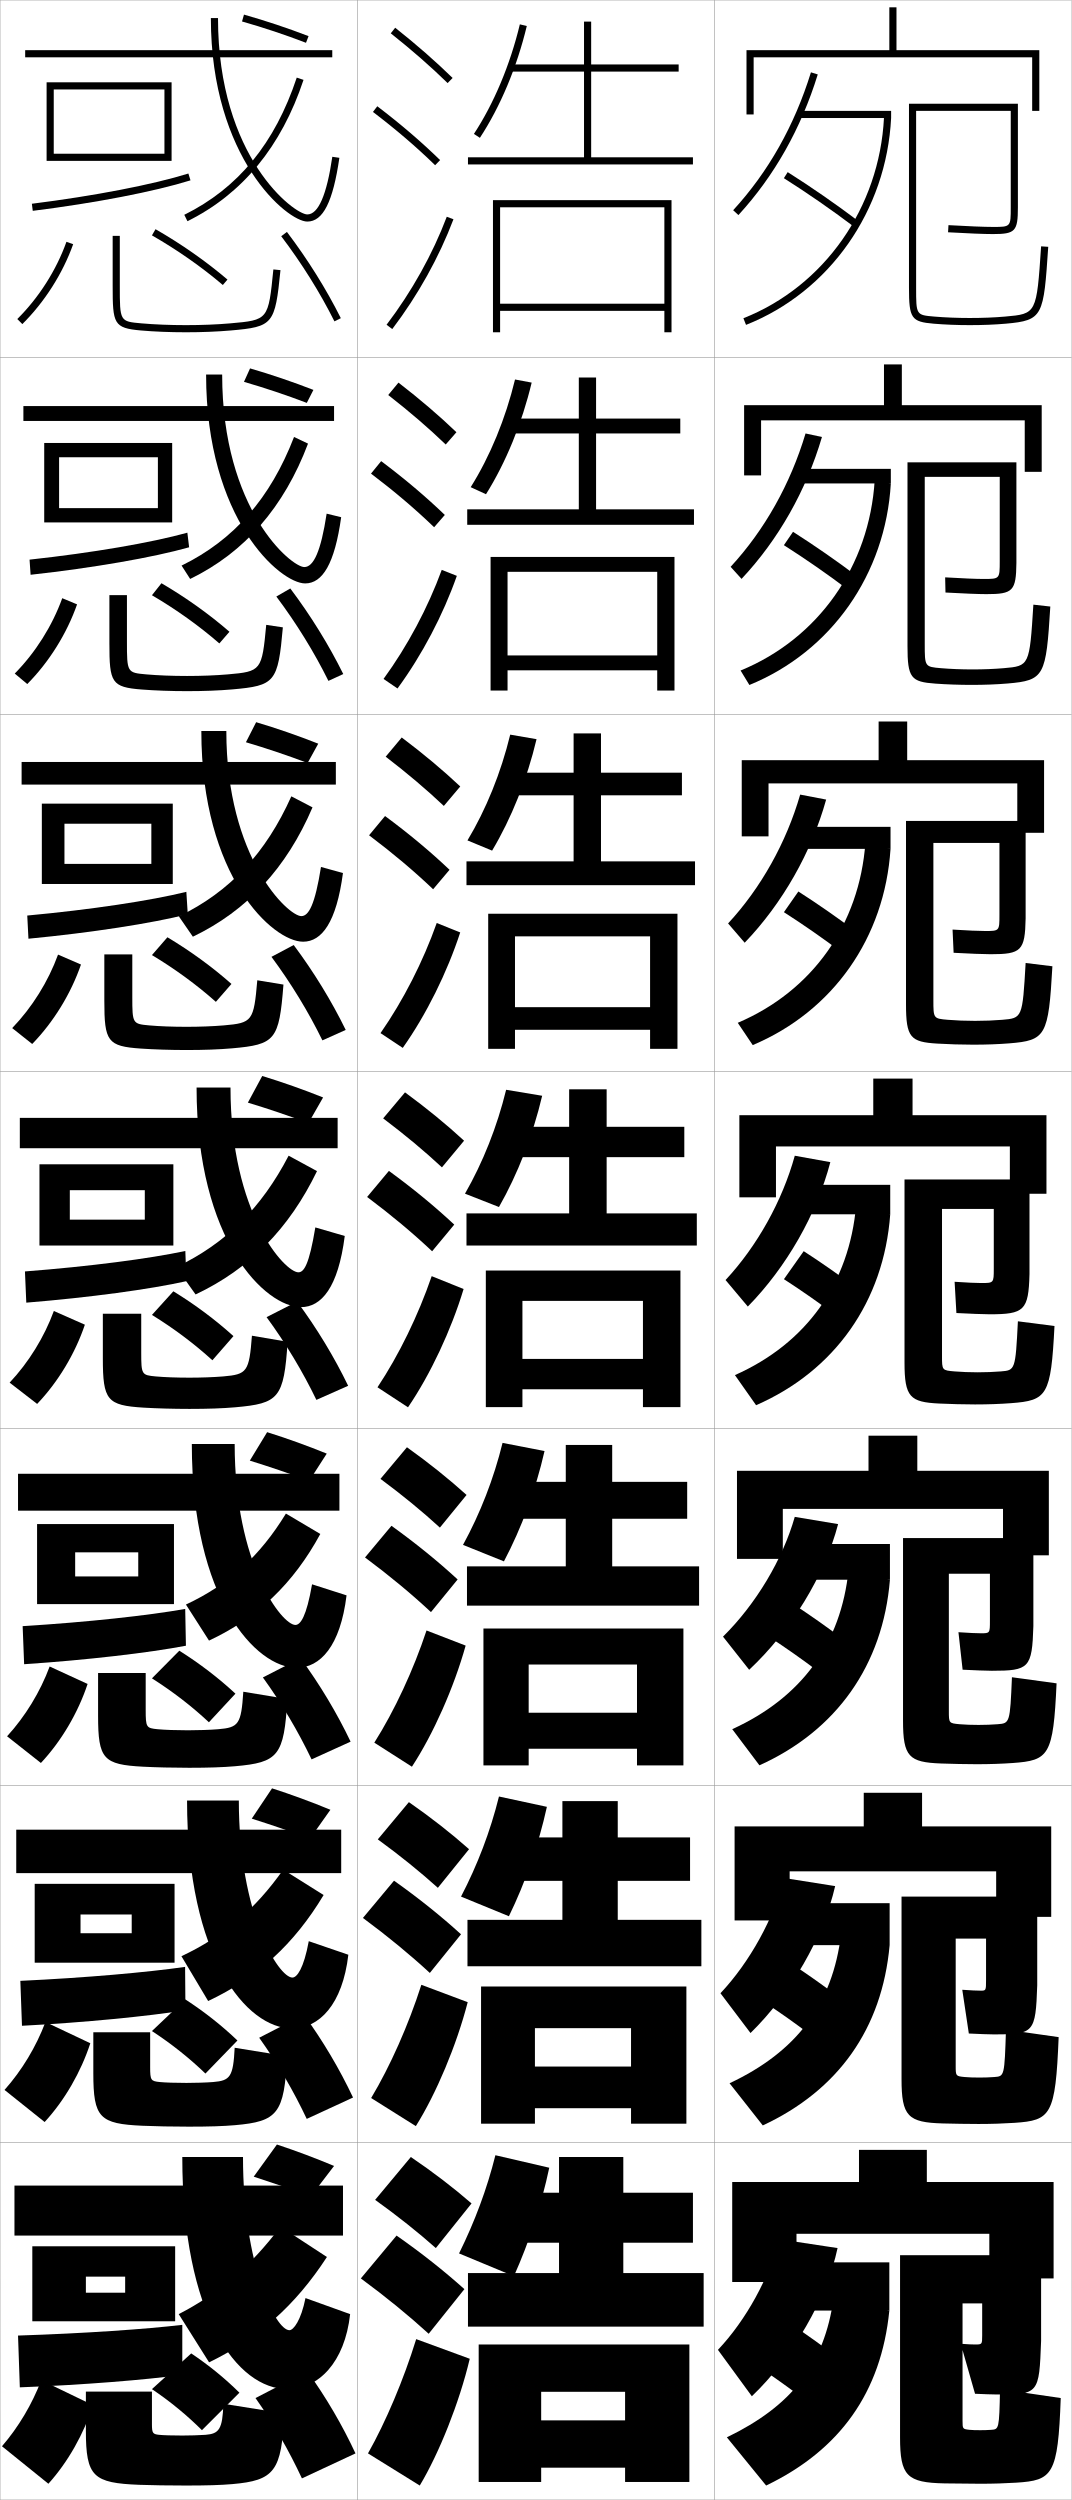
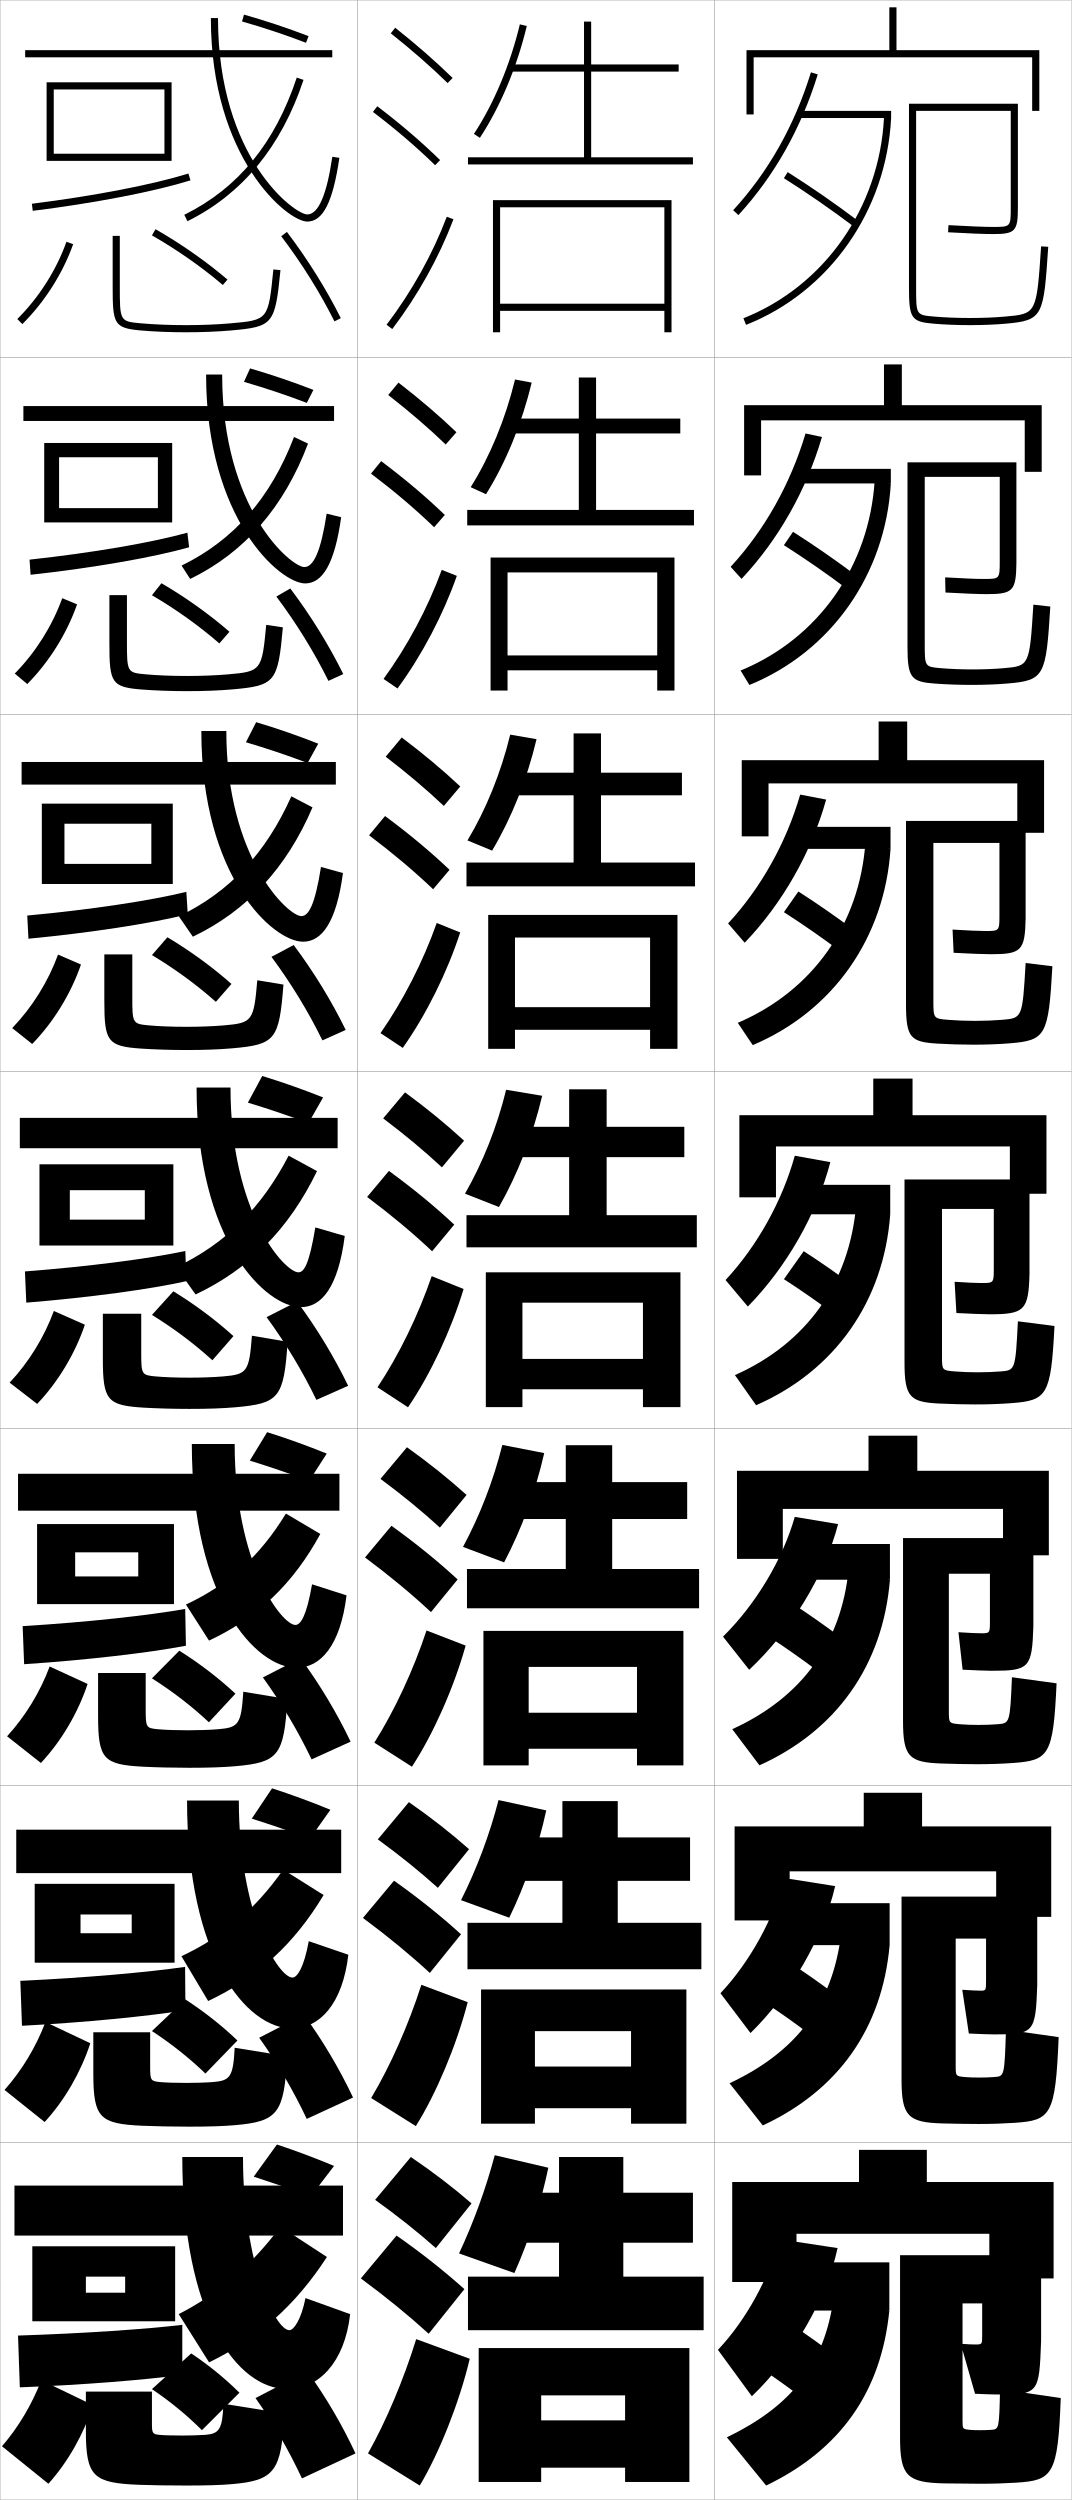
<svg xmlns="http://www.w3.org/2000/svg" width="300.1" height="700.1" viewBox="0 0 300.1 700.1" overflow="visible" enable-background="new 0 0 300.1 700.1" xml:space="preserve">
  <g id="glyphs">
    <g>
      <rect x="0.05" y="0.05" fill="none" stroke="#999999" stroke-width="0.1" width="100" height="100" />
      <rect x="0.05" y="100.05" fill="none" stroke="#999999" stroke-width="0.1" width="100" height="100" />
      <rect x="0.05" y="200.05" fill="none" stroke="#999999" stroke-width="0.1" width="100" height="100" />
      <rect x="0.05" y="300.05" fill="none" stroke="#999999" stroke-width="0.1" width="100" height="100" />
      <rect x="0.05" y="400.05" fill="none" stroke="#999999" stroke-width="0.1" width="100" height="100" />
      <rect x="0.05" y="500.05" fill="none" stroke="#999999" stroke-width="0.1" width="100" height="100" />
      <rect x="0.05" y="600.05" fill="none" stroke="#999999" stroke-width="0.1" width="100" height="100" />
      <rect x="100.05" y="0.05" fill="none" stroke="#999999" stroke-width="0.1" width="100" height="100" />
      <rect x="100.05" y="100.05" fill="none" stroke="#999999" stroke-width="0.1" width="100" height="100" />
      <rect x="100.05" y="200.05" fill="none" stroke="#999999" stroke-width="0.1" width="100" height="100" />
      <rect x="100.05" y="300.05" fill="none" stroke="#999999" stroke-width="0.1" width="100" height="100" />
      <rect x="100.05" y="400.05" fill="none" stroke="#999999" stroke-width="0.1" width="100" height="100" />
      <rect x="100.05" y="500.05" fill="none" stroke="#999999" stroke-width="0.1" width="100" height="100" />
      <rect x="100.05" y="600.05" fill="none" stroke="#999999" stroke-width="0.1" width="100" height="100" />
      <rect x="200.05" y="0.05" fill="none" stroke="#999999" stroke-width="0.1" width="100" height="100" />
      <rect x="200.05" y="100.05" fill="none" stroke="#999999" stroke-width="0.1" width="100" height="100" />
      <rect x="200.05" y="200.05" fill="none" stroke="#999999" stroke-width="0.1" width="100" height="100" />
      <rect x="200.05" y="300.05" fill="none" stroke="#999999" stroke-width="0.1" width="100" height="100" />
      <rect x="200.05" y="400.05" fill="none" stroke="#999999" stroke-width="0.1" width="100" height="100" />
      <rect x="200.05" y="500.05" fill="none" stroke="#999999" stroke-width="0.1" width="100" height="100" />
      <rect x="200.05" y="600.05" fill="none" stroke="#999999" stroke-width="0.1" width="100" height="100" />
    </g>
    <g>
      <polygon points="15.05,45.05 15.05,43.05 46.05,43.05 46.05,25.05       15.05,25.05 15.05,45.05 13.05,45.05 13.05,23.05 48.05,23.05       48.05,45.05 " />
      <path d="M8.925,57.058l0.249,1.984c17.554-2.198,34.066-5.39,44.173-8.537      l-0.594-1.91C42.752,51.709,26.368,54.873,8.925,57.058z" />
    </g>
    <g>
      <g>
        <polygon points="16.549,146.299 16.549,142.299 44.216,142.299 44.216,128.049        16.549,128.049 16.549,146.299 12.383,146.299 12.383,124.05 48.216,124.05        48.216,146.299 " />
        <path d="M52.963,153.262l-0.495-4.092c-10.027,2.795-26.536,5.631-44.19,7.553       l0.291,4.237C26.136,159.019,42.861,156.116,52.963,153.262z" />
      </g>
      <g>
        <polygon points="18.05,247.55 18.05,241.925 42.383,241.925 42.383,230.675        18.05,230.675 18.05,247.55 11.716,247.55 11.716,225.05 48.383,225.05        48.383,247.55 " />
        <path d="M52.581,256.02l-0.396-6.273c-10.054,2.477-26.688,4.984-44.552,6.643       l0.333,6.489C25.546,261.193,42.481,258.581,52.581,256.02z" />
      </g>
      <g>
        <polygon points="19.55,348.8 19.55,341.55 40.55,341.55 40.55,333.3        19.55,333.3 19.55,348.8 11.05,348.8 11.05,326.05 48.55,326.05        48.55,348.8 " />
        <path d="M52.198,358.777l-0.297-8.455c-10.08,2.157-26.839,4.337-44.914,5.731       l0.375,8.742C24.955,363.368,42.103,361.045,52.198,358.777z" />
      </g>
      <g>
        <polygon points="21.05,449.216 21.05,441.466 38.717,441.466 38.717,434.716        21.05,434.716 21.05,449.216 10.383,449.216 10.383,426.8 48.717,426.8        48.717,449.216 " />
        <path d="M52.065,460.868l-0.198-10.303c-10.356,1.838-27.24,3.689-45.525,4.82       l0.416,10.662C24.364,464.876,41.724,462.843,52.065,460.868z" />
      </g>
      <g>
        <polygon points="22.55,549.633 22.55,541.383 36.883,541.383 36.883,536.133        22.55,536.133 22.55,549.633 9.716,549.633 9.716,527.55 48.883,527.55        48.883,549.633 " />
        <path d="M51.933,562.959l-0.099-12.151c-10.633,1.519-27.642,3.042-46.138,3.91       l0.458,12.581C23.773,566.385,41.345,564.64,51.933,562.959z" />
      </g>
    </g>
    <g>
      <polygon points="24.05,650.05 24.05,642.05 35.05,642.05 35.05,637.55       24.05,637.55 24.05,650.05 9.05,650.05 9.05,629.05 49.05,629.05       49.05,650.05 " />
      <path d="M51.05,665.05v-14c-10.159,1.2-27.293,2.395-46,3l0.5,14.5      C23.183,667.893,40.966,666.438,51.05,665.05z" />
    </g>
    <g>
      <rect x="7.05" y="14.05" width="86" height="2" />
      <path d="M59.05,5.05c0,39.325,21.463,57,27,57c4.417,0,7.189-5.507,8.99-17.855      l-1.98-0.289c-1.561,10.713-3.92,16.145-7.01,16.145c-3.563,0-25-15.851-25-55      H59.05z" />
      <path d="M51.606,60.153l0.887,1.793c15.374-7.602,26.311-20.919,32.506-39.581      l-1.898-0.631C76.995,40.127,66.693,52.694,51.606,60.153z" />
      <path d="M67.776,6.012c5.963,1.69,12.158,3.756,17.914,5.972l0.719-1.867      c-5.812-2.237-12.066-4.322-18.086-6.028L67.776,6.012z" />
    </g>
    <g>
      <rect x="6.55" y="113.716" width="87" height="4.167" />
      <path d="M57.716,104.883c0,40.609,20.765,58.5,27.75,58.5      c4.831,0,8.259-5.476,10.075-18.547l-4.067-0.991      c-1.623,10.655-3.682,14.954-6.258,14.954c-3.621,0-23-16.024-23-53.917H57.716z" />
      <path d="M50.847,158.386l2.406,3.744c15.278-7.443,26.274-20.083,33.004-37.901      l-3.915-1.859C75.731,139.515,65.539,151.205,50.847,158.386z" />
      <path d="M68.322,106.934c5.806,1.681,11.929,3.73,17.595,5.893l1.849-3.639      c-5.718-2.231-11.84-4.31-17.738-6.023L68.322,106.934z" />
    </g>
    <g>
      <rect x="6.05" y="213.383" width="88" height="6.333" />
      <path d="M56.383,204.716c0,40.894,20.068,59,28.5,59      c5.245,0,9.329-5.445,11.16-19.237l-6.153-1.693      c-1.684,10.598-3.443,13.763-5.507,13.763c-3.677,0-21-16.199-21-51.833H56.383z" />
      <path d="M50.087,256.619l3.924,5.695C69.193,255.029,80.25,243.068,87.516,226.094      l-5.932-3.088C74.468,238.902,64.385,249.716,50.087,256.619z" />
      <path d="M68.867,207.857c5.65,1.67,11.699,3.704,17.276,5.814l2.979-5.411      c-5.623-2.225-11.614-4.299-17.391-6.019L68.867,207.857z" />
    </g>
    <g>
      <rect x="5.55" y="313.05" width="89" height="8.5" />
      <path d="M55.05,304.55c0,43.177,19.37,61.5,29.25,61.5      c5.659,0,10.398-5.414,12.245-19.928l-8.24-2.395      c-1.745,10.54-3.204,12.572-4.755,12.572c-3.734,0-19-16.372-19-51.75H55.05z" />
      <path d="M49.328,354.852l5.443,7.646c15.085-7.126,26.202-18.409,34.003-34.54      l-7.949-4.316C73.204,338.29,63.231,348.227,49.328,354.852z" />
      <path d="M69.413,308.78c5.493,1.66,11.47,3.679,16.957,5.736l4.109-7.184      c-5.528-2.219-11.388-4.287-17.043-6.014L69.413,308.78z" />
    </g>
    <g>
      <rect x="5.05" y="412.716" width="90" height="10.334" />
      <path d="M53.717,404.384c0,43.571,18.006,62.666,29.333,62.666      c6.63,0,12.266-6.077,13.997-20.285l-9.66-3.096      c-1.58,9.113-3.259,11.381-4.67,11.381c-3.79,0-17-16.99-17-50.666H53.717z" />
      <path d="M58.531,459.433c13.538-6.328,23.635-15.968,31.168-29.861l-9.632-5.711      c-7.229,11.856-15.996,19.873-27.998,25.475L58.531,459.433z" />
      <path d="M69.959,409.036c5.336,1.65,11.24,3.653,16.638,5.658l4.906-7.623      c-5.434-2.212-11.161-4.275-16.695-6.008L69.959,409.036z" />
    </g>
    <g>
      <rect x="4.55" y="512.383" width="91" height="12.167" />
      <path d="M52.383,504.217c0,43.967,16.642,63.833,29.417,63.833      c7.601,0,14.133-6.74,15.749-20.643l-11.08-3.798      c-1.415,7.687-3.313,10.19-4.585,10.19c-3.846,0-15-17.608-15-49.583H52.383z" />
      <path d="M58.291,560.366c13.729-6.482,24.102-15.932,32.334-29.681l-11.316-7.105      C71.438,534.737,62.626,542.25,50.81,547.817L58.291,560.366z" />
      <path d="M70.504,509.293c5.18,1.641,11.011,3.627,16.319,5.579l5.703-8.062      c-5.339-2.206-10.935-4.264-16.348-6.004L70.504,509.293z" />
    </g>
    <g>
      <rect x="4.05" y="612.05" width="92" height="14" />
      <path d="M81.05,652.55c-3.901,0-13-18.227-13-48.5h-17c0,44.362,15.278,65,29.5,65      c8.572,0,16-7.403,17.5-21l-12.5-4.5C84.301,649.81,82.182,652.55,81.05,652.55z" />
      <path d="M58.55,661.55c13.687-6.651,24.169-15.9,33-29.5l-13-8.5      c-8.409,11.139-17.104,18.601-28.5,24.5L58.55,661.55z" />
      <path d="M71.05,609.55c5.023,1.63,10.781,3.601,16,5.5l6.5-8.5      c-5.244-2.2-10.709-4.252-16-6L71.05,609.55z" />
    </g>
    <path d="M31.55,66.05v14c0,10.634,0.256,11.824,7.912,12.496     c3.704,0.325,8.175,0.504,12.588,0.504c4.479,0,8.83-0.174,12.588-0.504     c11.867-1.041,12.387-1.673,13.907-16.896l-1.99-0.199     c-1.415,14.166-1.415,14.166-12.093,15.104     c-3.699,0.324-7.991,0.496-12.412,0.496c-4.357,0-8.766-0.176-12.412-0.496     c-6.088-0.534-6.088-0.534-6.088-10.504v-14H31.55z" />
    <path d="M35.549,166.664v12.944c0,8.721,0.041,8.768,5.407,9.245     c3.23,0.287,7.334,0.446,11.427,0.446c3.986,0,8.082-0.155,11.427-0.446     c9.347-0.816,9.542-1.047,10.744-13.869l4.659,0.701     c-1.364,15.416-2.167,16.325-14.173,17.378c-3.667,0.322-7.942,0.486-12.656,0.486     c-4.431,0-9.034-0.167-12.657-0.453c-8.537-0.656-9.093-1.928-9.093-12.938v-13.495     H35.549z" />
    <path d="M37.05,267.279v11.888c0,7.473,0.081,7.566,4.725,7.985     c2.814,0.254,6.615,0.397,10.441,0.397c3.552,0,7.451-0.14,10.441-0.397     c8.016-0.694,8.406-1.157,9.395-12.635l7.327,1.203     c-1.208,15.607-2.294,16.795-14.438,17.86c-3.577,0.313-7.775,0.469-12.725,0.469     c-4.448,0-9.185-0.155-12.725-0.402c-9.419-0.64-10.275-1.993-10.275-13.379     v-12.99H37.05z" />
    <g>
      <path d="M28.8,367.894h10.75v10.832c0,6.224,0.121,6.364,4.044,6.727      c2.397,0.221,5.895,0.348,9.456,0.348c3.117,0,6.819-0.123,9.456-0.348      c6.686-0.573,7.271-1.268,8.046-11.4l9.996,1.704      c-1.053,15.8-2.421,17.266-14.704,18.343      c-3.487,0.305-7.608,0.451-12.794,0.451c-4.465,0-9.335-0.143-12.794-0.352      c-10.3-0.623-11.456-2.058-11.456-13.82V367.894z" />
      <path d="M40.8,468.509v10.275c0,4.975,0.161,5.162,3.362,5.467      c1.981,0.188,5.175,0.299,8.471,0.299c2.683,0,6.188-0.107,8.471-0.299      c5.715-0.482,6.441-1.346,7.031-10.498l12.33,2.039      c-0.894,15.961-2.548,17.765-14.636,18.824      c-3.397,0.297-7.441,0.434-12.862,0.434c-4.482,0-9.486-0.121-12.863-0.301      c-11.183-0.581-12.637-2.123-12.637-14.262v-11.979H40.8z" />
      <path d="M26.133,569.123h15.917v9.721c0,3.726,0.201,3.96,2.681,4.207      c1.564,0.155,4.455,0.249,7.485,0.249c2.248,0,5.557-0.091,7.486-0.249      c4.745-0.392,5.611-1.426,6.015-9.598l14.665,2.374      c-0.736,16.124-2.676,18.265-14.568,19.306      c-3.307,0.289-7.275,0.417-12.931,0.417c-4.499,0-9.638-0.101-12.932-0.251      c-12.065-0.538-13.818-2.187-13.818-14.701V569.123z" />
    </g>
    <path d="M65.05,695.65c-3.217,0.281-7.108,0.399-13,0.399     c-4.516,0-9.789-0.079-13-0.2c-12.948-0.496-15-2.252-15-15.143v-10.97h18.5v9.165     c0,2.477,0.241,2.758,2,2.947c1.147,0.123,3.734,0.2,6.5,0.2     c1.812,0,4.926-0.075,6.5-0.2c3.774-0.3,4.782-1.504,5-8.695l17,2.708     C78.972,692.148,76.745,694.627,65.05,695.65z" />
    <g>
      <path d="M4.845,89.34l1.41,1.42C12.497,84.562,17.554,76.617,20.491,68.386      l-1.883-0.672C15.769,75.669,10.881,83.35,4.845,89.34z" />
      <path d="M42.553,65.917c7.091,4.065,13.954,8.869,19.849,13.894l1.297-1.521      c-5.986-5.104-12.954-9.981-20.151-14.106L42.553,65.917z" />
      <path d="M78.753,66.153c5.73,7.555,10.883,15.799,14.902,23.844l1.789-0.895      c-4.074-8.153-9.295-16.507-15.098-24.158L78.753,66.153z" />
    </g>
    <g>
      <g>
        <path d="M4.128,188.625l3.508,2.934c6.113-6.174,11.072-14.113,13.947-22.312       l-4.152-1.727C14.641,175.268,9.93,182.74,4.128,188.625z" />
        <path d="M42.552,166.689c6.77,3.969,13.274,8.621,18.874,13.495l2.831-3.268       c-5.652-4.909-12.215-9.595-19.043-13.588L42.552,166.689z" />
        <path d="M77.385,167.052c5.623,7.496,10.643,15.641,14.585,23.62l4.158-1.912       c-4.001-8.097-9.119-16.379-14.832-23.965L77.385,167.052z" />
      </g>
      <g>
        <path d="M3.413,287.909l5.606,4.447c5.983-6.151,10.844-14.083,13.658-22.25       l-6.422-2.781C13.513,274.867,8.98,282.13,3.413,287.909z" />
        <path d="M42.552,267.461c6.449,3.874,12.594,8.373,17.899,13.096l4.365-5.015       c-5.317-4.715-11.476-9.208-17.935-13.07L42.552,267.461z" />
        <path d="M76.019,267.952c5.515,7.436,10.402,15.483,14.268,23.396l6.526-2.93       c-3.928-8.04-8.942-16.25-14.565-23.771L76.019,267.952z" />
      </g>
      <g>
        <path d="M2.697,387.194l7.705,5.961c5.854-6.129,10.616-14.054,13.368-22.188       l-8.691-3.836C12.386,374.466,8.03,381.521,2.697,387.194z" />
        <path d="M42.552,368.233c6.128,3.777,11.914,8.125,16.924,12.697l5.898-6.762       c-4.982-4.521-10.736-8.821-16.826-12.553L42.552,368.233z" />
        <path d="M74.651,368.852c5.407,7.376,10.162,15.325,13.951,23.172l8.895-3.947       c-3.855-7.984-8.767-16.122-14.299-23.579L74.651,368.852z" />
      </g>
    </g>
    <g>
      <path d="M1.981,486.229l9.47,7.475c5.725-6.106,10.389-14.024,13.079-22.125      l-10.628-4.891C11.258,473.815,7.08,480.661,1.981,486.229z" />
      <path d="M65.933,474.296c-4.647-4.328-9.997-8.436-15.718-12.035l-7.664,7.744      c5.807,3.682,11.234,7.877,15.949,12.299L65.933,474.296z" />
      <path d="M73.617,469.751c5.3,7.316,9.922,15.168,13.635,22.947l10.93-4.965      c-3.782-7.928-8.591-15.994-14.033-23.385L73.617,469.751z" />
    </g>
    <g>
      <path d="M1.266,585.265l11.235,8.987c5.595-6.083,10.161-13.994,12.79-22.062      l-12.564-5.945C10.13,573.164,6.13,579.801,1.266,585.265z" />
      <path d="M66.491,571.423c-4.313-4.134-9.258-8.049-14.609-11.518l-9.332,8.872      c5.486,3.586,10.554,7.629,14.974,11.899L66.491,571.423z" />
      <path d="M72.583,570.65c5.192,7.258,9.682,15.01,13.317,22.724l12.965-5.982      c-3.709-7.871-8.415-15.866-13.766-23.192L72.583,570.65z" />
    </g>
    <g>
      <path d="M0.55,685.05l13,10.5c5.465-6.06,9.933-13.964,12.5-22l-14.5-7      C9.003,673.263,5.181,679.691,0.55,685.05z" />
      <path d="M67.05,670.05c-3.979-3.94-8.519-7.662-13.5-11l-11,10      c5.166,3.489,9.874,7.38,14,11.5L67.05,670.05z" />
      <path d="M71.55,671.55c5.084,7.198,9.441,14.852,13,22.5l15-7      c-3.636-7.815-8.238-15.738-13.5-23L71.55,671.55z" />
    </g>
    <g>
-       <polygon points="186.05,85.05 140.05,85.05 140.05,87.05 186.05,87.05       186.05,93.05 188.05,93.05 188.05,56.05 138.05,56.05 138.05,93.05       140.05,93.05 140.05,58.05 186.05,58.05 " />
-       <polygon points="188.883,155.966 137.383,155.966 137.383,193.383 142.133,193.383       142.133,160.133 184.049,160.133 184.049,183.549 142.133,183.549 142.133,187.716       184.049,187.716 184.049,193.383 188.883,193.383 " />
-       <polygon points="189.716,255.883 136.716,255.883 136.716,293.716 144.216,293.716       144.216,262.216 182.05,262.216 182.05,282.05 144.216,282.05 144.216,288.383       182.05,288.383 182.05,293.716 189.716,293.716 " />
-       <polygon points="190.55,355.8 136.05,355.8 136.05,394.05 146.3,394.05       146.3,364.3 180.05,364.3 180.05,380.55 146.3,380.55 146.3,389.05       180.05,389.05 180.05,394.05 190.55,394.05 " />
-       <polygon points="191.383,456.05 135.383,456.05 135.383,494.383 148.049,494.383       148.049,466.133 178.383,466.133 178.383,479.633 148.049,479.633 148.049,489.717       178.383,489.717 178.383,494.383 191.383,494.383 " />
-       <polygon points="192.216,556.3 134.717,556.3 134.717,594.717 149.8,594.717       149.8,567.967 176.716,567.967 176.716,578.717 149.8,578.717 149.8,590.383       176.716,590.383 176.716,594.717 192.216,594.717 " />
-       <polygon points="151.55,669.8 175.05,669.8 175.05,677.8 151.55,677.8       151.55,691.05 175.05,691.05 175.05,695.05 193.05,695.05 193.05,656.55       134.05,656.55 134.05,695.05 151.55,695.05 " />
-     </g>
-     <g>
-       <path d="M153.813,607.05c-2.188,10.374-5.622,20.812-9.908,30.38l-15.355-6.38      c4.414-8.931,7.835-18.082,10.18-27.5L153.813,607.05z" />
-       <polygon points="197.05,651.55 197.05,636.55 174.55,636.55 174.55,628.05       194.05,628.05 194.05,614.05 174.55,614.05 174.55,604.05 156.55,604.05       156.55,614.05 140.05,614.05 140.05,628.05 156.55,628.05 156.55,636.55       131.05,636.55 131.05,651.55 " />
-     </g>
-     <g>
-       <path d="M153.151,505.985c-2.324,10.598-6.031,21.186-10.638,30.639L129.105,531.125      c4.61-8.86,8.223-18.303,10.626-28.031L153.151,505.985z" />
-       <polygon points="172.994,537.633 172.994,526.716 193.244,526.716 193.244,514.55       172.994,514.55 172.994,504.383 157.494,504.383 157.494,514.55 140.411,514.55       140.411,526.716 157.494,526.716 157.494,537.633 130.911,537.633 130.911,550.633       196.411,550.633 196.411,537.633 " />
-     </g>
-     <g>
-       <path d="M152.49,406.351c-2.46,10.82-6.439,21.559-11.369,30.896l-11.461-4.619      c4.808-8.789,8.61-18.523,11.074-28.562L152.49,406.351z" />
-       <polygon points="171.439,438.644 171.439,425.312 192.439,425.312 192.439,414.978       171.439,414.978 171.439,404.644 158.439,404.644 158.439,414.978 140.772,414.978       140.772,425.312 158.439,425.312 158.439,438.644 130.772,438.644 130.772,449.644       195.772,449.644 195.772,438.644 " />
-     </g>
-     <g>
-       <g>
-         <path d="M132.714,37.501l1.672,1.098c5.716-8.697,10.381-19.818,13.137-31.315       l-1.945-0.467C142.875,18.095,138.307,28.991,132.714,37.501z" />
-         <polygon points="165.55,44.05 165.55,20.05 190.05,20.05 190.05,18.05        165.55,18.05 165.55,6.05 163.55,6.05 163.55,18.05 143.05,18.05        143.05,20.05 163.55,20.05 163.55,44.05 131.05,44.05 131.05,46.05        194.05,46.05 194.05,44.05 " />
-       </g>
-       <g>
-         <path d="M148.888,107.142c-2.703,11.346-7.23,22.39-12.791,31.263l-4.286-1.979       c5.396-8.58,9.773-19.186,12.416-30.154L148.888,107.142z" />
-         <polygon points="166.925,142.633 166.925,121.383 190.508,121.383 190.508,117.217        166.925,117.217 166.925,105.717 162.091,105.717 162.091,117.217 142.341,117.217        142.341,121.383 162.091,121.383 162.091,142.633 130.841,142.633 130.841,146.966        194.341,146.966 194.341,142.633 " />
-       </g>
-       <g>
-         <path d="M150.254,207c-2.649,11.196-7.039,22.161-12.445,31.209l-6.9-2.859       c5.2-8.649,9.386-18.965,11.969-29.623L150.254,207z" />
-         <polygon points="168.3,241.217 168.3,222.717 190.967,222.717 190.967,216.383        168.3,216.383 168.3,205.383 160.633,205.383 160.633,216.383 141.633,216.383        141.633,222.717 160.633,222.717 160.633,241.217 130.633,241.217 130.633,247.883        194.633,247.883 194.633,241.217 " />
-       </g>
-       <g>
-         <path d="M151.828,306.858c-2.596,11.045-6.848,21.933-12.099,31.156l-9.514-3.739       c5.004-8.72,8.998-18.744,11.521-29.093L151.828,306.858z" />
-         <polygon points="169.884,339.8 169.884,324.05 191.634,324.05 191.634,315.55        169.884,315.55 169.884,305.05 159.384,305.05 159.384,315.55 141.134,315.55        141.134,324.05 159.384,324.05 159.384,339.8 130.634,339.8 130.634,348.8        195.134,348.8 195.134,339.8 " />
-       </g>
-     </g>
-     <g>
      <g>
        <path d="M109.429,9.333c5.9,4.677,11.257,9.363,15.922,13.932l1.398-1.43       C122.035,17.219,116.625,12.485,110.671,7.767L109.429,9.333z" />
        <path d="M104.443,31.346c6.494,4.946,12.188,9.827,17.408,14.92l1.396-1.432       c-5.278-5.15-11.033-10.083-17.592-15.08L104.443,31.346z" />
        <path d="M108.253,90.945l1.594,1.209c7.186-9.465,13.112-20.099,17.139-30.751       l-1.871-0.707C121.155,71.171,115.324,81.631,108.253,90.945z" />
      </g>
      <g>
        <path d="M108.718,110.619c5.97,4.653,11.38,9.312,16.102,13.86l2.999-3.441       c-4.756-4.567-10.226-9.251-16.232-13.891L108.718,110.619z" />
        <path d="M121.57,147.646l2.998-3.443c-5.324-5.123-11.194-10.087-17.827-15.067       l-2.844,3.493C110.486,137.619,116.289,142.552,121.57,147.646z" />
        <path d="M127.932,161.261c-3.842,10.93-9.727,22.153-16.616,31.542l-3.911-2.674       c6.722-9.229,12.416-19.917,16.301-30.541L127.932,161.261z" />
      </g>
      <g>
        <path d="M108.008,211.905c6.04,4.629,11.503,9.262,16.281,13.788l4.599-5.453       c-4.798-4.518-10.326-9.153-16.385-13.713L108.008,211.905z" />
        <path d="M121.29,249.027l4.599-5.454c-5.369-5.096-11.354-10.091-18.062-15.054       l-4.475,5.395C110.036,238.946,115.946,243.931,121.29,249.027z" />
        <path d="M128.879,261.118c-3.657,11.208-9.501,23.02-16.092,32.335l-6.229-4.14       c6.374-9.144,11.93-20.06,15.741-30.833L128.879,261.118z" />
      </g>
      <g>
        <path d="M107.298,313.19c6.11,4.605,11.627,9.211,16.461,13.717l6.199-7.465       c-4.84-4.469-10.428-9.055-16.539-13.535L107.298,313.19z" />
        <path d="M121.009,350.407l6.199-7.465c-5.414-5.068-11.515-10.096-18.297-15.041       l-6.105,7.297C109.585,340.272,115.604,345.31,121.009,350.407z" />
        <path d="M129.826,360.976c-3.473,11.486-9.274,23.887-15.569,33.127l-8.547-5.605       c6.025-9.059,11.443-20.203,15.181-31.125L129.826,360.976z" />
      </g>
      <g>
        <path d="M106.548,414.144c6.18,4.581,11.75,9.159,16.64,13.645l7.466-9.144       c-4.881-4.42-10.529-8.956-16.692-13.356L106.548,414.144z" />
        <path d="M120.689,451.455l7.466-9.144c-5.459-5.041-11.675-10.1-18.532-15.027       l-7.404,8.864C109.094,441.266,115.222,446.355,120.689,451.455z" />
        <path d="M130.4,460.833c-3.288,11.765-9.048,24.754-15.046,33.918l-10.531-6.736       c5.676-8.974,10.957-20.347,14.62-31.417L130.4,460.833z" />
      </g>
      <g>
        <path d="M105.799,515.097c6.25,4.557,11.873,9.108,16.82,13.572l8.733-10.821       c-4.923-4.371-10.631-8.858-16.846-13.179L105.799,515.097z" />
        <path d="M120.37,552.502l8.733-10.821c-5.504-5.014-11.835-10.104-18.766-15.014       l-8.702,10.433C108.604,542.26,114.84,547.402,120.37,552.502z" />
        <path d="M130.975,560.691c-3.104,12.042-8.822,25.621-14.523,34.709l-12.516-7.868       c5.328-8.888,10.472-20.49,14.06-31.708L130.975,560.691z" />
      </g>
      <g>
        <path d="M105.05,616.05c6.32,4.532,11.996,9.057,17,13.5l10-12.5       c-4.965-4.321-10.732-8.76-17-13L105.05,616.05z" />
        <path d="M120.05,653.55l10-12.5c-5.549-4.986-11.995-10.107-19-15l-10,12       C108.114,643.254,114.458,648.448,120.05,653.55z" />
        <path d="M131.55,660.55c-2.919,12.319-8.596,26.487-14,35.5l-14.5-9       c4.979-8.802,9.985-20.634,13.5-32L131.55,660.55z" />
      </g>
    </g>
    <g>
      <polygon points="277.05,625.55 277.05,638.05 295.05,638.05 295.05,611.05       259.55,611.05 259.55,602.05 240.55,602.05 240.55,611.05 205.05,611.05       205.05,639.05 223.05,639.05 223.05,625.55 " />
      <polygon points="258.216,502.05 241.883,502.05 241.883,511.467 205.716,511.467       205.716,537.8 221.133,537.8 221.133,524.05 278.967,524.05 278.967,536.8       294.383,536.8 294.383,511.467 258.216,511.467 " />
      <polygon points="256.883,402.05 243.216,402.05 243.216,411.883 206.383,411.883       206.383,436.55 219.217,436.55 219.217,422.55 280.883,422.55 280.883,435.55       293.717,435.55 293.717,411.883 256.883,411.883 " />
      <polygon points="207.05,312.3 207.05,335.3 217.3,335.3 217.3,321.05       282.8,321.05 282.8,334.3 293.05,334.3 293.05,312.3 255.55,312.3       255.55,302.05 244.55,302.05 244.55,312.3 " />
      <polygon points="254.05,202.05 246.049,202.05 246.049,212.883 207.716,212.883       207.716,234.216 215.216,234.216 215.216,219.383 284.883,219.383 284.883,233.216       292.383,233.216 292.383,212.883 254.05,212.883 " />
      <polygon points="252.55,102.05 247.55,102.05 247.55,113.466 208.383,113.466       208.383,133.133 213.133,133.133 213.133,117.716 286.967,117.716 286.967,132.133       291.717,132.133 291.717,113.466 252.55,113.466 " />
      <polygon points="251.05,14.05 251.05,2.05 249.05,2.05 249.05,14.05       209.05,14.05 209.05,32.05 211.05,32.05 211.05,16.05 289.05,16.05       289.05,31.05 291.05,31.05 291.05,14.05 " />
    </g>
    <g>
      <path d="M213.55,663.55c3.47,2.325,7.153,4.957,10.5,7.5l9-12      c-3.242-2.459-6.848-5.046-10.5-7.5L213.55,663.55z" />
      <path d="M214.544,561.024c3.962,2.613,8.212,5.625,11.988,8.492l7.868-10.6      c-3.696-2.803-7.89-5.781-12.012-8.508L214.544,561.024z" />
      <path d="M215.538,458.498c4.455,2.903,9.271,6.293,13.477,9.484l6.736-9.198      c-4.15-3.146-8.932-6.517-13.523-9.517L215.538,458.498z" />
    </g>
    <g>
      <path d="M219.516,49.896c6.424,4.06,13.506,8.963,19.431,13.451l1.207-1.594      c-5.967-4.521-13.1-9.459-19.569-13.549L219.516,49.896z" />
      <path d="M219.521,152.671c5.932,3.771,12.447,8.295,17.943,12.459l2.672-3.662      c-5.513-4.178-12.058-8.723-18.058-12.541L219.521,152.671z" />
      <path d="M219.527,255.447c5.439,3.481,11.389,7.627,16.454,11.467l4.138-5.729      c-5.059-3.834-11.016-7.987-16.546-11.532L219.527,255.447z" />
      <path d="M219.532,358.223c4.947,3.192,10.33,6.96,14.966,10.476l5.604-7.797      c-4.604-3.49-9.974-7.252-15.034-10.524L219.532,358.223z" />
    </g>
    <g>
      <path d="M234.55,629.55c-2.979,14.095-12.521,30.513-24,41.5l-9.5-13      c7.861-8.286,14.599-20.555,17-31L234.55,629.55z" />
      <rect x="219.05" y="633.55" width="30" height="13.5" />
      <path d="M203.55,682.55c18.107-8.754,27.309-20.335,29.893-39l15.607,3.5      c-2.283,22.988-13.891,39.072-34.5,49L203.55,682.55z" />
    </g>
    <g>
      <path d="M233.875,528.182c-3.264,14.276-12.462,30.167-23.703,41.147l-8.413-11.143      c8.193-8.692,15.028-21.082,17.797-32.27L233.875,528.182z" />
      <rect x="219.883" y="532.967" width="29.25" height="11.75" />
      <path d="M204.303,583.395c18.729-8.79,28.89-22.115,31.241-41.861l13.589,3.184      c-2.12,23.479-14.451,40.671-35.522,50.487L204.303,583.395z" />
    </g>
    <g>
      <path d="M234.702,426.814c-3.777,14.458-13.198,29.82-24.906,40.794l-7.324-9.284      c9.212-9.1,16.705-21.609,20.094-33.539L234.702,426.814z" />
      <rect x="220.716" y="432.383" width="28.5" height="10" />
      <path d="M205.056,484.24c19.351-8.827,30.472-23.896,32.59-44.724l11.571,2.866      c-1.956,23.971-15.01,42.271-36.544,51.977L205.056,484.24z" />
    </g>
    <g>
      <g>
        <path d="M205.313,58.873l1.473,1.354c10.053-10.947,17.527-24.197,22.219-39.382       l-1.91-0.59C222.491,35.153,215.163,48.146,205.313,58.873z" />
        <rect x="224.05" y="31.05" width="25.5" height="2" />
        <path d="M208.182,89.12l0.736,1.859c23.382-9.259,39.33-31.997,40.632-57.93       l-1.998-0.1C246.29,58.102,230.837,80.148,208.182,89.12z" />
      </g>
      <g>
        <path d="M230.179,122.378c-4.406,15.003-12.225,28.781-22.516,39.735l-3.061-3.377       c9.519-10.32,16.748-23.192,20.984-37.349L230.179,122.378z" />
        <rect x="223.216" y="131.299" width="26.25" height="4.083" />
        <path d="M207.391,187.775c21.761-8.936,36.09-29.238,37.559-53.309l4.517,0.917       c-1.465,25.442-16.69,47.071-39.61,56.441L207.391,187.775z" />
      </g>
      <g>
        <path d="M231.353,223.913c-4.12,14.821-12.284,29.127-22.812,40.087l-4.648-5.402       c9.187-9.913,16.317-22.665,20.187-36.079L231.353,223.913z" />
        <rect x="222.383" y="231.55" width="27" height="6.167" />
        <path d="M206.6,286.43c20.867-8.9,34.072-27.458,35.749-50.447l7.035,1.733       c-1.629,24.952-16.13,45.471-38.588,54.953L206.6,286.43z" />
      </g>
      <g>
        <path d="M232.527,325.447c-3.835,14.64-12.344,29.474-23.109,40.44l-6.236-7.426       c8.855-9.507,15.888-22.138,19.391-34.81L232.527,325.447z" />
        <rect x="221.55" y="331.8" width="27.75" height="8.25" />
        <path d="M205.809,385.085C225.781,376.222,237.862,359.408,239.747,337.5l9.553,2.55       c-1.793,24.461-15.57,43.871-37.566,53.465L205.809,385.085z" />
      </g>
    </g>
    <path d="M252.05,682.55c0,10.818,1.908,12.697,12.5,12.9     c2.717,0.05,7.452,0.1,10,0.1c3.594,0,7.107-0.119,10-0.3     c10.233-0.642,11.725-2.059,12.5-23.7l-17-2.5c-0.241,11.208-0.286,11.247-2.5,11.4     c-0.961,0.068-1.897,0.1-3,0.1c-1.265,0-2.298-0.022-3-0.1     c-1.958-0.211-2-0.252-2-2.48v-32.92h5.5v9c0,2.473-0.031,2.5-2,2.5     c-0.734,0-2.042-0.04-4-0.2l4,14c1.814,0.098,5.147,0.2,6,0.2     c11.874,0,11.949-0.075,12.5-15v-24h-39.5V682.55z" />
    <path d="M252.466,531.133v51.083c0,10.45,1.782,12.165,11.569,12.434     c2.773,0.08,7.316,0.15,10.015,0.15c3.603,0,7.096-0.122,10.015-0.317     c10.238-0.686,11.513-2.034,12.401-24.005l-14.749-2.105     c-0.423,13.049-0.437,13.072-3.266,13.278c-1.299,0.097-2.635,0.149-4.151,0.149     c-1.62,0-3.067-0.047-4.152-0.149c-2.48-0.239-2.515-0.273-2.515-3.084     v-35.684h8.5v11.583c0,2.977-0.026,3-1.5,3c-1.005,0-2.618-0.071-5.157-0.25     l1.834,12.251c2.424,0.129,5.983,0.25,7.093,0.25     c11.161,0,11.61-0.4,12.063-13.751v-24.833H252.466z" />
    <path d="M252.883,430.717v51.166c0,10.08,1.655,11.633,10.639,11.966     c2.829,0.11,7.179,0.201,10.028,0.201c3.612,0,7.085-0.124,10.029-0.334     c10.162-0.725,11.382-2.016,12.304-22.311l-12.499-1.711     c-0.537,12.836-0.603,12.897-4.03,13.157     c-1.637,0.124-3.372,0.198-5.304,0.198c-1.975,0-3.836-0.07-5.305-0.198     c-3.002-0.269-3.028-0.295-3.028-3.688v-38.446h11.5v13.166c0,3.481-0.021,3.5-2.5,3.5     c-1.276,0-3.198-0.089-6.314-0.3l1.167,10.5     c3.034,0.162,6.82,0.302,8.187,0.302c10.447,0,11.271-0.726,11.627-12.502     v-24.666H252.883z" />
    <path d="M256.55,31.05h26.5v27c0,5.5,0,5.5-5,5.5c-2.358,0-7.01-0.187-12.442-0.498     l-0.115,1.996c5.469,0.314,10.163,0.502,12.558,0.502c6.28,0,7-0.771,7-7.5v-29h-30.5     v51.5c0,8.621,0.646,9.564,6.916,10.096c3.052,0.261,6.633,0.404,10.084,0.404     c3.648,0,7.042-0.136,10.088-0.404c10.525-0.928,10.604-2.092,11.91-21.528     l-1.996-0.135c-1.27,18.894-1.27,18.894-10.09,19.671     c-2.987,0.263-6.322,0.396-9.912,0.396c-3.396,0-6.917-0.141-9.915-0.396     c-5.085-0.432-5.085-0.432-5.085-8.104V31.05z" />
    <path d="M294.131,169.855l-4.746-0.528c-1.075,17.146-1.101,17.17-8.325,17.792     c-2.649,0.226-5.585,0.347-8.76,0.347c-3.041,0-6.146-0.125-8.763-0.347     c-4.564-0.387-4.571-0.393-4.571-6.833v-46.737h21.001v23.583     c0,4.996-0.006,5-4.501,5c-2.088,0-5.932-0.163-10.785-0.449     l0.091,4.247c4.859,0.274,9.327,0.452,11.464,0.452     c7.433,0,8.311-0.864,8.397-8.75v-28.167h-30.5v51.417     c0,8.984,0.94,10.076,7.847,10.563c2.996,0.221,6.77,0.354,10.07,0.354     c3.64,0,7.053-0.132,10.073-0.387C292.516,190.54,292.929,189.354,294.131,169.855     z" />
    <path d="M294.715,270.594l-7.497-0.922c-0.88,15.398-0.931,15.446-6.56,15.914     c-2.312,0.189-4.848,0.298-7.608,0.298c-2.686,0-5.376-0.11-7.609-0.298     c-4.044-0.342-4.058-0.354-4.058-5.562v-43.973h18.5v20.167c0,4.491-0.01,4.5-4,4.5     c-1.817,0-4.854-0.138-9.128-0.399l0.295,6.499     c4.252,0.234,8.492,0.402,10.372,0.402c8.583,0,9.621-0.958,9.795-10.001     v-27.333h-33.5v51.333c0,9.348,1.234,10.588,8.777,11.031     c2.94,0.181,6.905,0.303,10.056,0.303c3.63,0,7.063-0.13,10.059-0.369     C292.868,291.361,293.617,290.154,294.715,270.594z" />
    <path d="M295.299,371.333l-10.248-1.316c-0.685,13.65-0.761,13.723-4.795,14.035     c-1.975,0.152-4.11,0.248-6.456,0.248c-2.33,0-4.605-0.095-6.457-0.248     c-3.523-0.297-3.543-0.316-3.543-4.292v-41.21h14.5v16.75c0,3.986-0.016,4-3.5,4     c-1.547,0-3.775-0.113-7.471-0.35l0.5,8.75c3.644,0.194,7.656,0.352,9.279,0.352     c9.734,0,10.932-1.051,11.191-11.252v-26.5h-35v51.25c0,9.711,1.528,11.1,9.708,11.498     c2.885,0.141,7.042,0.252,10.042,0.252c3.621,0,7.074-0.127,10.044-0.352     C293.221,392.183,294.305,390.954,295.299,371.333z" />
+     <g>
+       <polygon points="186.05,85.05 140.05,85.05 140.05,87.05 186.05,87.05       186.05,93.05 188.05,93.05 188.05,56.05 138.05,56.05 138.05,93.05       140.05,93.05 140.05,58.05 186.05,58.05 " />
+       <polygon points="184.049,183.549 142.133,183.549 142.133,187.716 184.049,187.716       184.049,193.383 188.883,193.383 188.883,156.133 137.383,156.133 137.383,193.383       142.133,193.383 142.133,160.299 184.049,160.299 " />
+       <polygon points="182.05,282.05 144.216,282.05 144.216,288.383 182.05,288.383       182.05,293.716 189.716,293.716 189.716,256.216 136.716,256.216 136.716,293.716       144.216,293.716 144.216,262.55 182.05,262.55 " />
+       <polygon points="190.55,356.3 136.05,356.3 136.05,394.05 146.3,394.05       146.3,364.8 180.05,364.8 180.05,380.55 146.3,380.55 146.3,389.05       180.05,389.05 180.05,394.05 190.55,394.05 " />
+       <polygon points="148.049,466.8 178.383,466.8 178.383,479.633 148.049,479.633       148.049,489.717 178.383,489.717 178.383,494.383 191.383,494.383 191.383,456.716       135.383,456.716 135.383,494.383 148.049,494.383 " />
+       <polygon points="149.8,568.8 176.716,568.8 176.716,578.717 149.8,578.717       149.8,590.383 176.716,590.383 176.716,594.717 192.216,594.717 192.216,557.133       134.717,557.133 134.717,594.717 149.8,594.717 " />
+       <polygon points="151.55,670.8 175.05,670.8 175.05,677.8 151.55,677.8       151.55,691.05 175.05,691.05 175.05,695.05 193.05,695.05 193.05,657.55       134.05,657.55 134.05,695.05 151.55,695.05 " />
+     </g>
+     <g>
+       <g>
+         <path d="M132.714,37.501l1.672,1.098c5.716-8.697,10.381-19.818,13.137-31.315       l-1.945-0.467C142.875,18.095,138.307,28.991,132.714,37.501z" />
+         <polygon points="165.55,44.05 165.55,20.05 190.05,20.05 190.05,18.05        165.55,18.05 165.55,6.05 163.55,6.05 163.55,18.05 143.05,18.05        143.05,20.05 163.55,20.05 163.55,44.05 131.05,44.05 131.05,46.05        194.05,46.05 194.05,44.05 " />
+       </g>
+       <g>
+         <path d="M148.888,107.142c-2.703,11.346-7.23,22.39-12.791,31.263l-4.286-1.979       c5.396-8.58,9.773-19.186,12.416-30.154L148.888,107.142z" />
+         <polygon points="166.925,142.8 166.925,121.383 190.508,121.383 190.508,117.217        166.925,117.217 166.925,105.717 162.091,105.717 162.091,117.217 142.341,117.217        142.341,121.383 162.091,121.383 162.091,142.8 130.841,142.8 130.841,147.133        194.341,147.133 194.341,142.8 " />
+       </g>
+       <g>
+         <path d="M150.254,207c-2.649,11.196-7.039,22.161-12.445,31.209l-6.9-2.859       c5.2-8.649,9.386-18.965,11.969-29.623L150.254,207z" />
+         <polygon points="168.3,241.55 168.3,222.717 190.967,222.717 190.967,216.383        168.3,216.383 168.3,205.383 160.633,205.383 160.633,216.383 141.633,216.383        141.633,222.717 160.633,222.717 160.633,241.55 130.633,241.55 130.633,248.216        194.633,248.216 194.633,241.55 " />
+       </g>
+       <g>
+         <path d="M151.828,306.858c-2.596,11.045-6.848,21.933-12.099,31.156l-9.514-3.739       c5.004-8.72,8.998-18.744,11.521-29.093L151.828,306.858z" />
+         <polygon points="169.884,340.3 169.884,324.05 191.634,324.05 191.634,315.55        169.884,315.55 169.884,305.05 159.384,305.05 159.384,315.55 141.134,315.55        141.134,324.05 159.384,324.05 159.384,340.3 130.634,340.3 130.634,349.3        195.134,349.3 195.134,340.3 " />
+       </g>
+       <g>
+         <path d="M152.401,406.922c-2.423,10.707-6.364,21.375-11.232,30.604l-11.509-4.326       c4.739-8.823,8.496-18.538,11.014-28.562L152.401,406.922z" />
+         <polygon points="171.438,439.383 171.438,425.383 192.438,425.383 192.438,415.05        171.438,415.05 171.438,404.717 158.438,404.717 158.438,415.05 140.772,415.05        140.772,425.383 158.438,425.383 158.438,439.383 130.772,439.383 130.772,450.383        195.772,450.383 195.772,439.383 " />
+       </g>
+       <g>
+         <path d="M152.976,506.986c-2.251,10.369-5.881,20.817-10.366,30.052L129.105,532.125       c4.475-8.926,7.994-18.331,10.507-28.031L152.976,506.986z" />
+         <polygon points="172.995,538.467 172.995,526.717 193.245,526.717 193.245,514.55        172.995,514.55 172.995,504.383 157.495,504.383 157.495,514.55 140.411,514.55        140.411,526.717 157.495,526.717 157.495,538.467 130.911,538.467 130.911,551.467        196.411,551.467 196.411,538.467 " />
+       </g>
+       <g>
+         <path d="M153.55,607.05c-2.078,10.032-5.397,20.261-9.5,29.5l-15.5-5.5       c4.21-9.029,7.491-18.124,10-27.5L153.55,607.05z" />
+         <polygon points="197.05,652.55 197.05,637.55 174.55,637.55 174.55,628.05        194.05,628.05 194.05,614.05 174.55,614.05 174.55,604.05 156.55,604.05        156.55,614.05 140.05,614.05 140.05,628.05 156.55,628.05 156.55,637.55        131.05,637.55 131.05,652.55 " />
+       </g>
+     </g>
  </g>
</svg>
